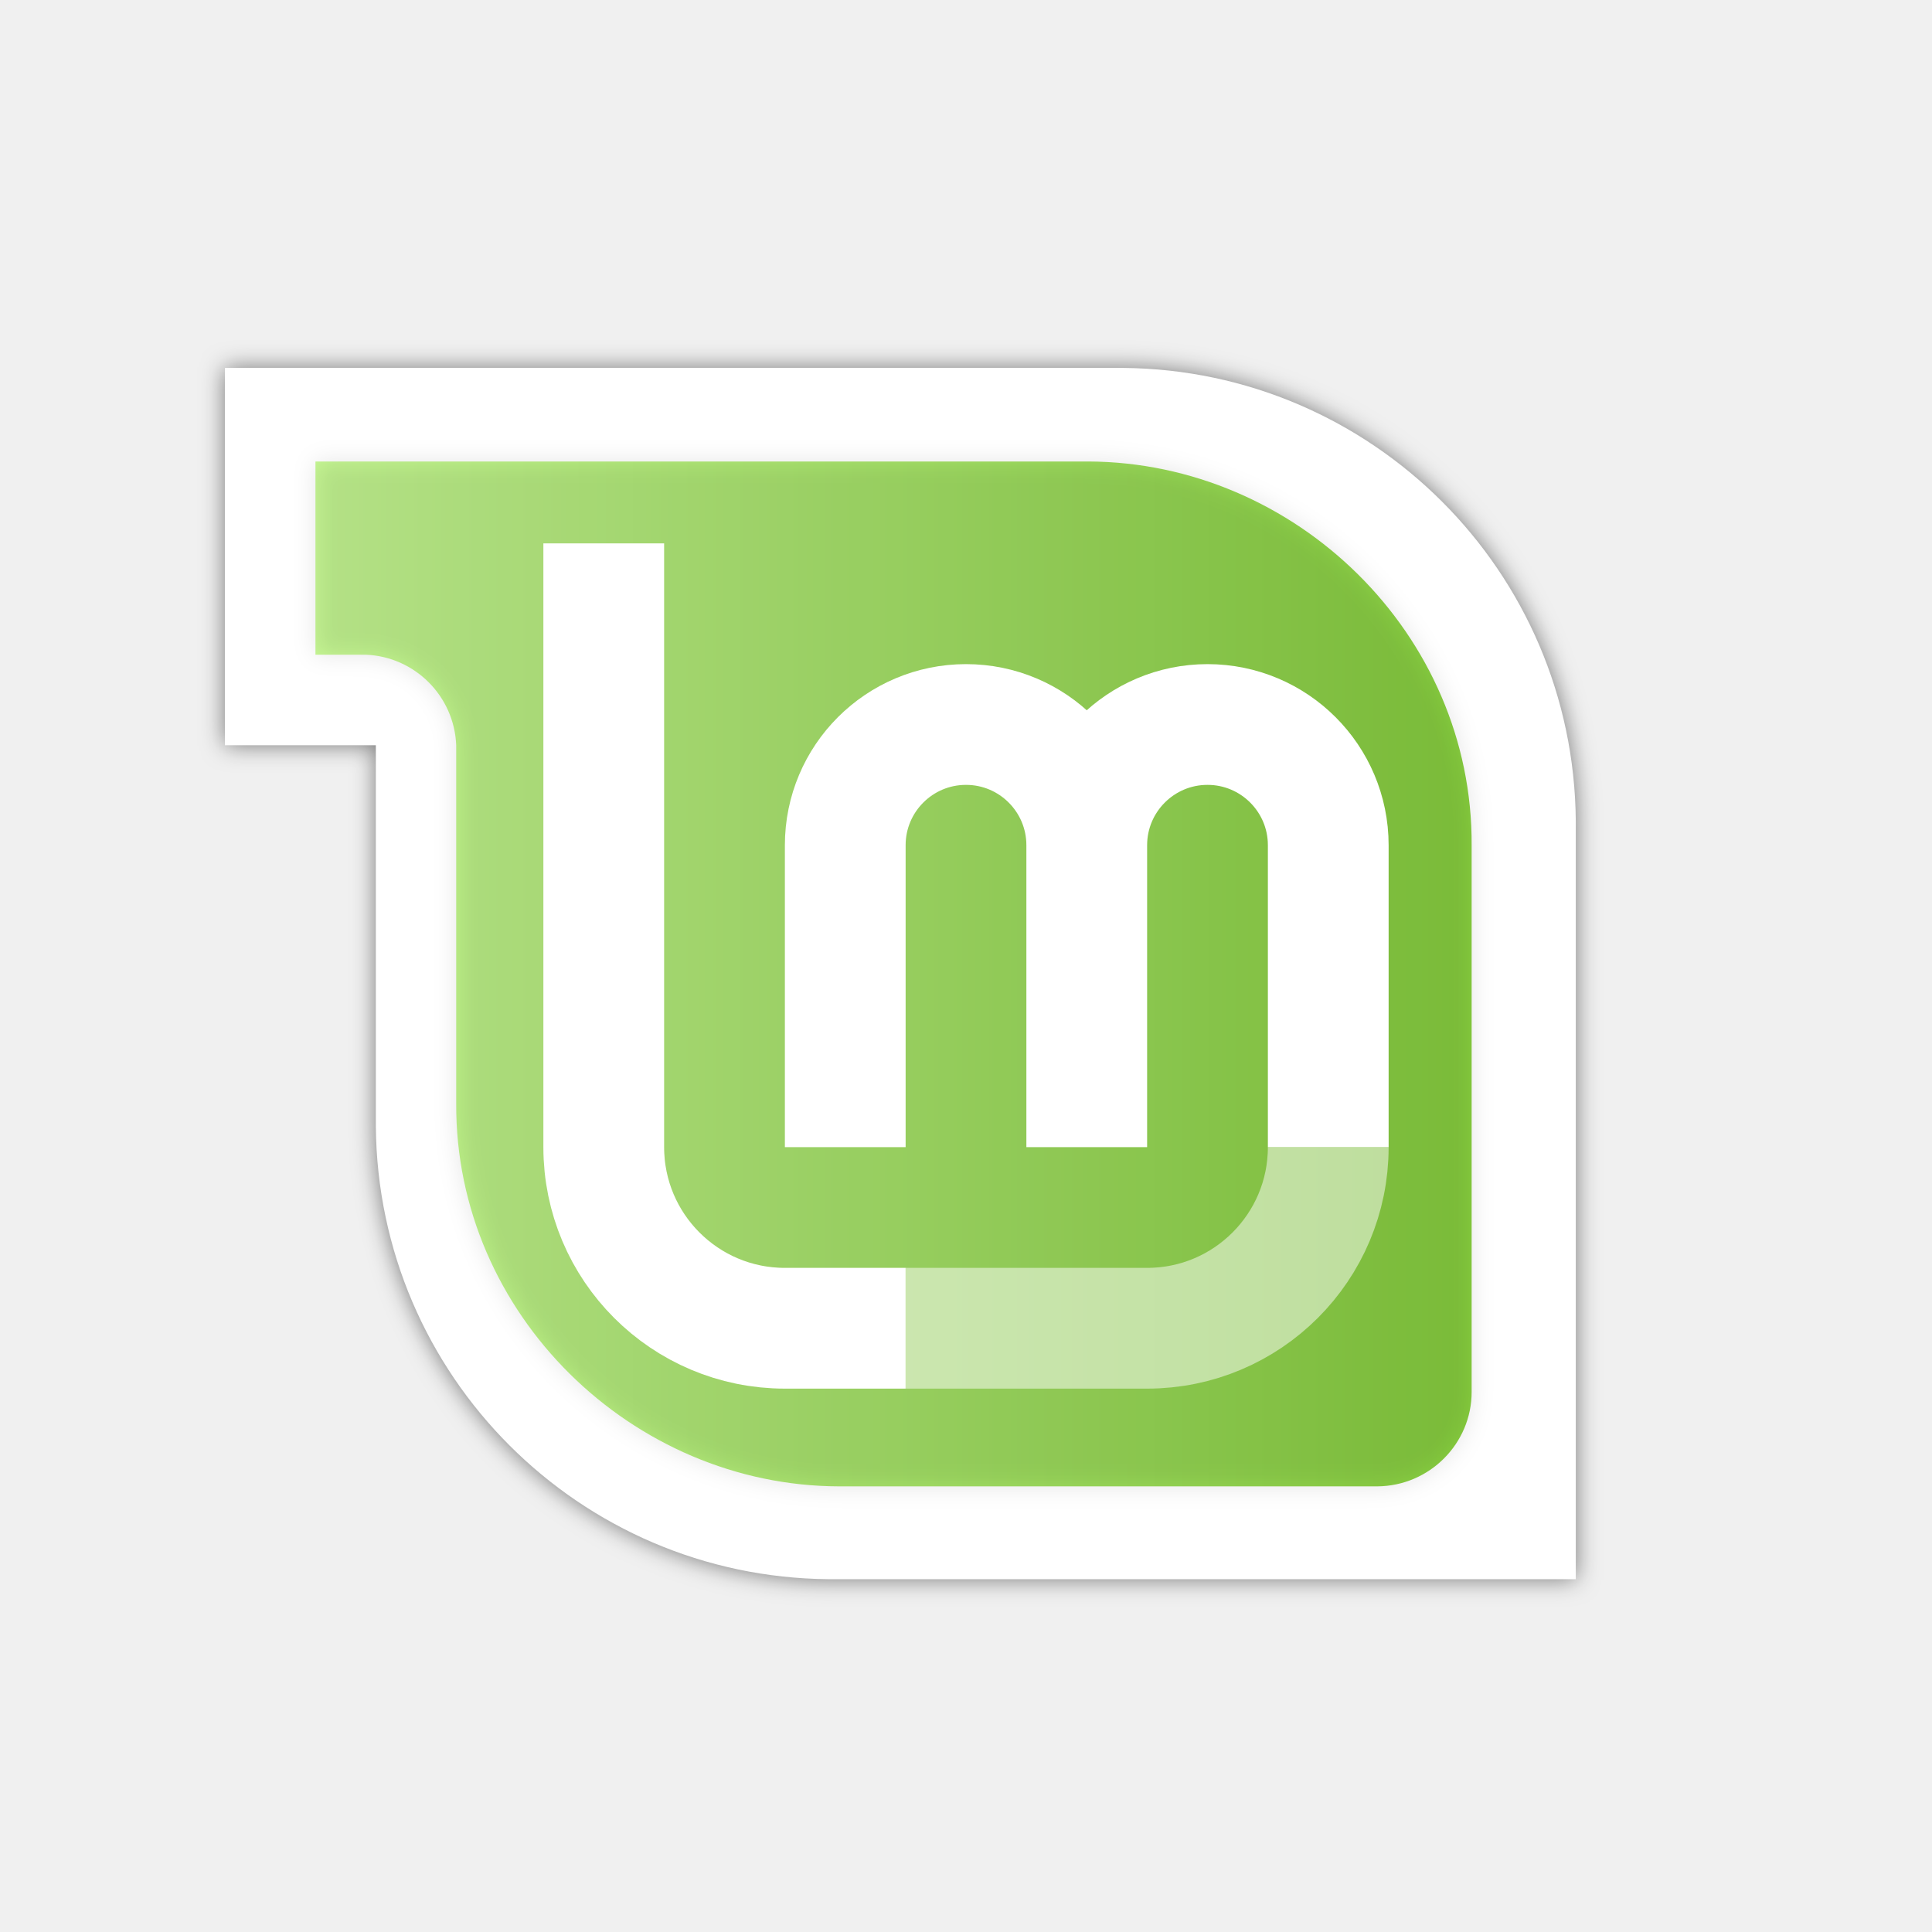
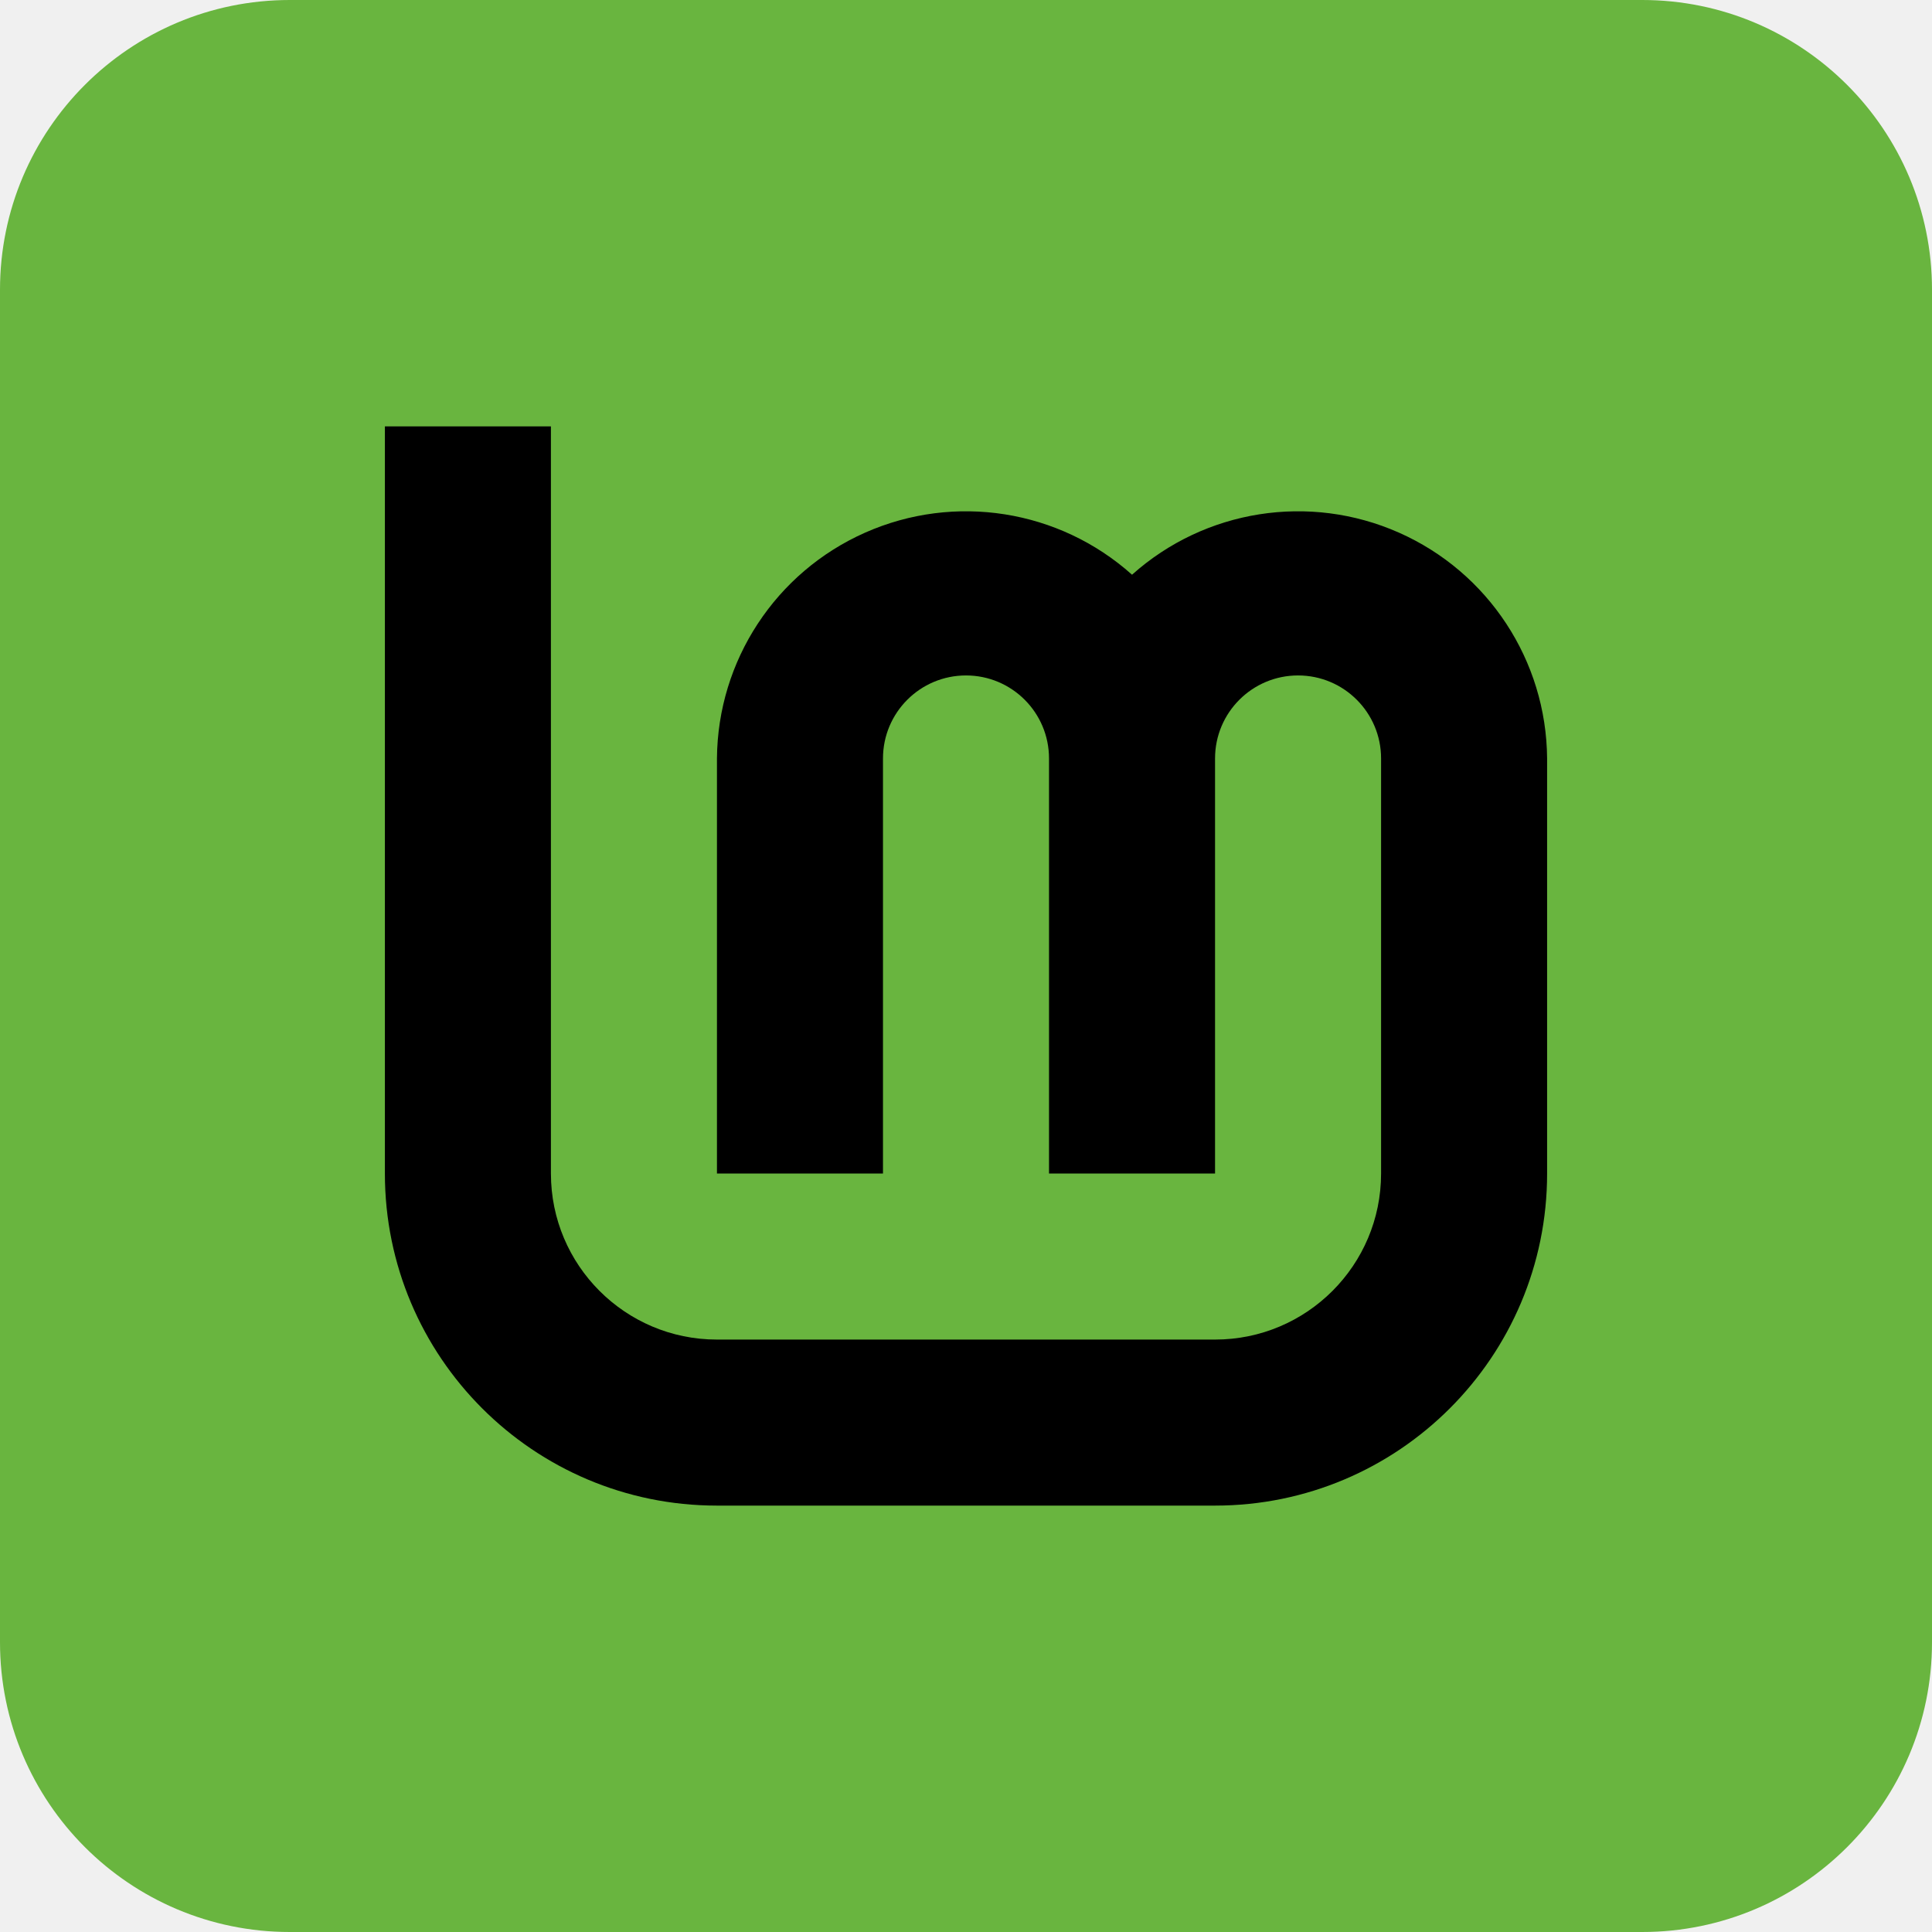
<svg xmlns="http://www.w3.org/2000/svg" aria-label="Linux Mint" role="img" viewBox="0 0 512 512">
-   <filter id="b">
-     <feGaussianBlur stdDeviation="3" />
-   </filter>
-   <linearGradient id="g">
-     <stop stop-color="#c7f994" offset="0" />
-     <stop stop-color="#87cf3e" offset="1" />
-   </linearGradient>
-   <use href="#p" filter="url(#b)" opacity=".5" />
-   <g fill="#fff">
-     <path id="p" d="M59.6 97.5v100h40v101a121 121 0 00120 120h198v-201a121 121 0 00-120-120z" />
-   </g>
-   <path fill="url(#g)" d="M83.6 122.2v51.3h13.3a25 25 0 0124 24v94.9c-.3 55.9 46.7 101.4 101.5 101.5H365c13.9-.1 25-11.4 25-25V224c.3-56-46.7-101.5-101.6-101.7H83.6z" />
-   <path d="M83.6 122.2v51.3h13.3a25 25 0 0124 24v94.9c-.3 55.9 46.7 101.4 101.5 101.5H365c13.9-.1 25 -11.4 25 -25V224c0.3-56 -46.7 -101.5 -101.6 -101.7H83.6z" opacity=".1" filter="url(#b)" />
-   <g fill="none" stroke="#fff" stroke-width="32">
-     <path d="M160 144v160a48 48 0 0048 48h32m112-48v-80a32 32 0 00-64 0v80m0-80a32 32 0 00-64 0v80" />
-     <path d="M240 352h64a48 48 0 0048-48" opacity=".5" />
-   </g>
+   <rect width="512" height="512" rx="15%" fill="#69b53f" />
+   <path d="M102 113v198a88 88 0 0088 88h132a88 88 0 0088-88V201a66 66 0 00-110-48.694 66 66 0 00-110 48.694v110h44V201a1 1 0 0144 0v110h44V201a1 1 0 0144 0v110a44 44 0 01-44 44H190a44 44 0 01-44-44V113z" />
</svg>
